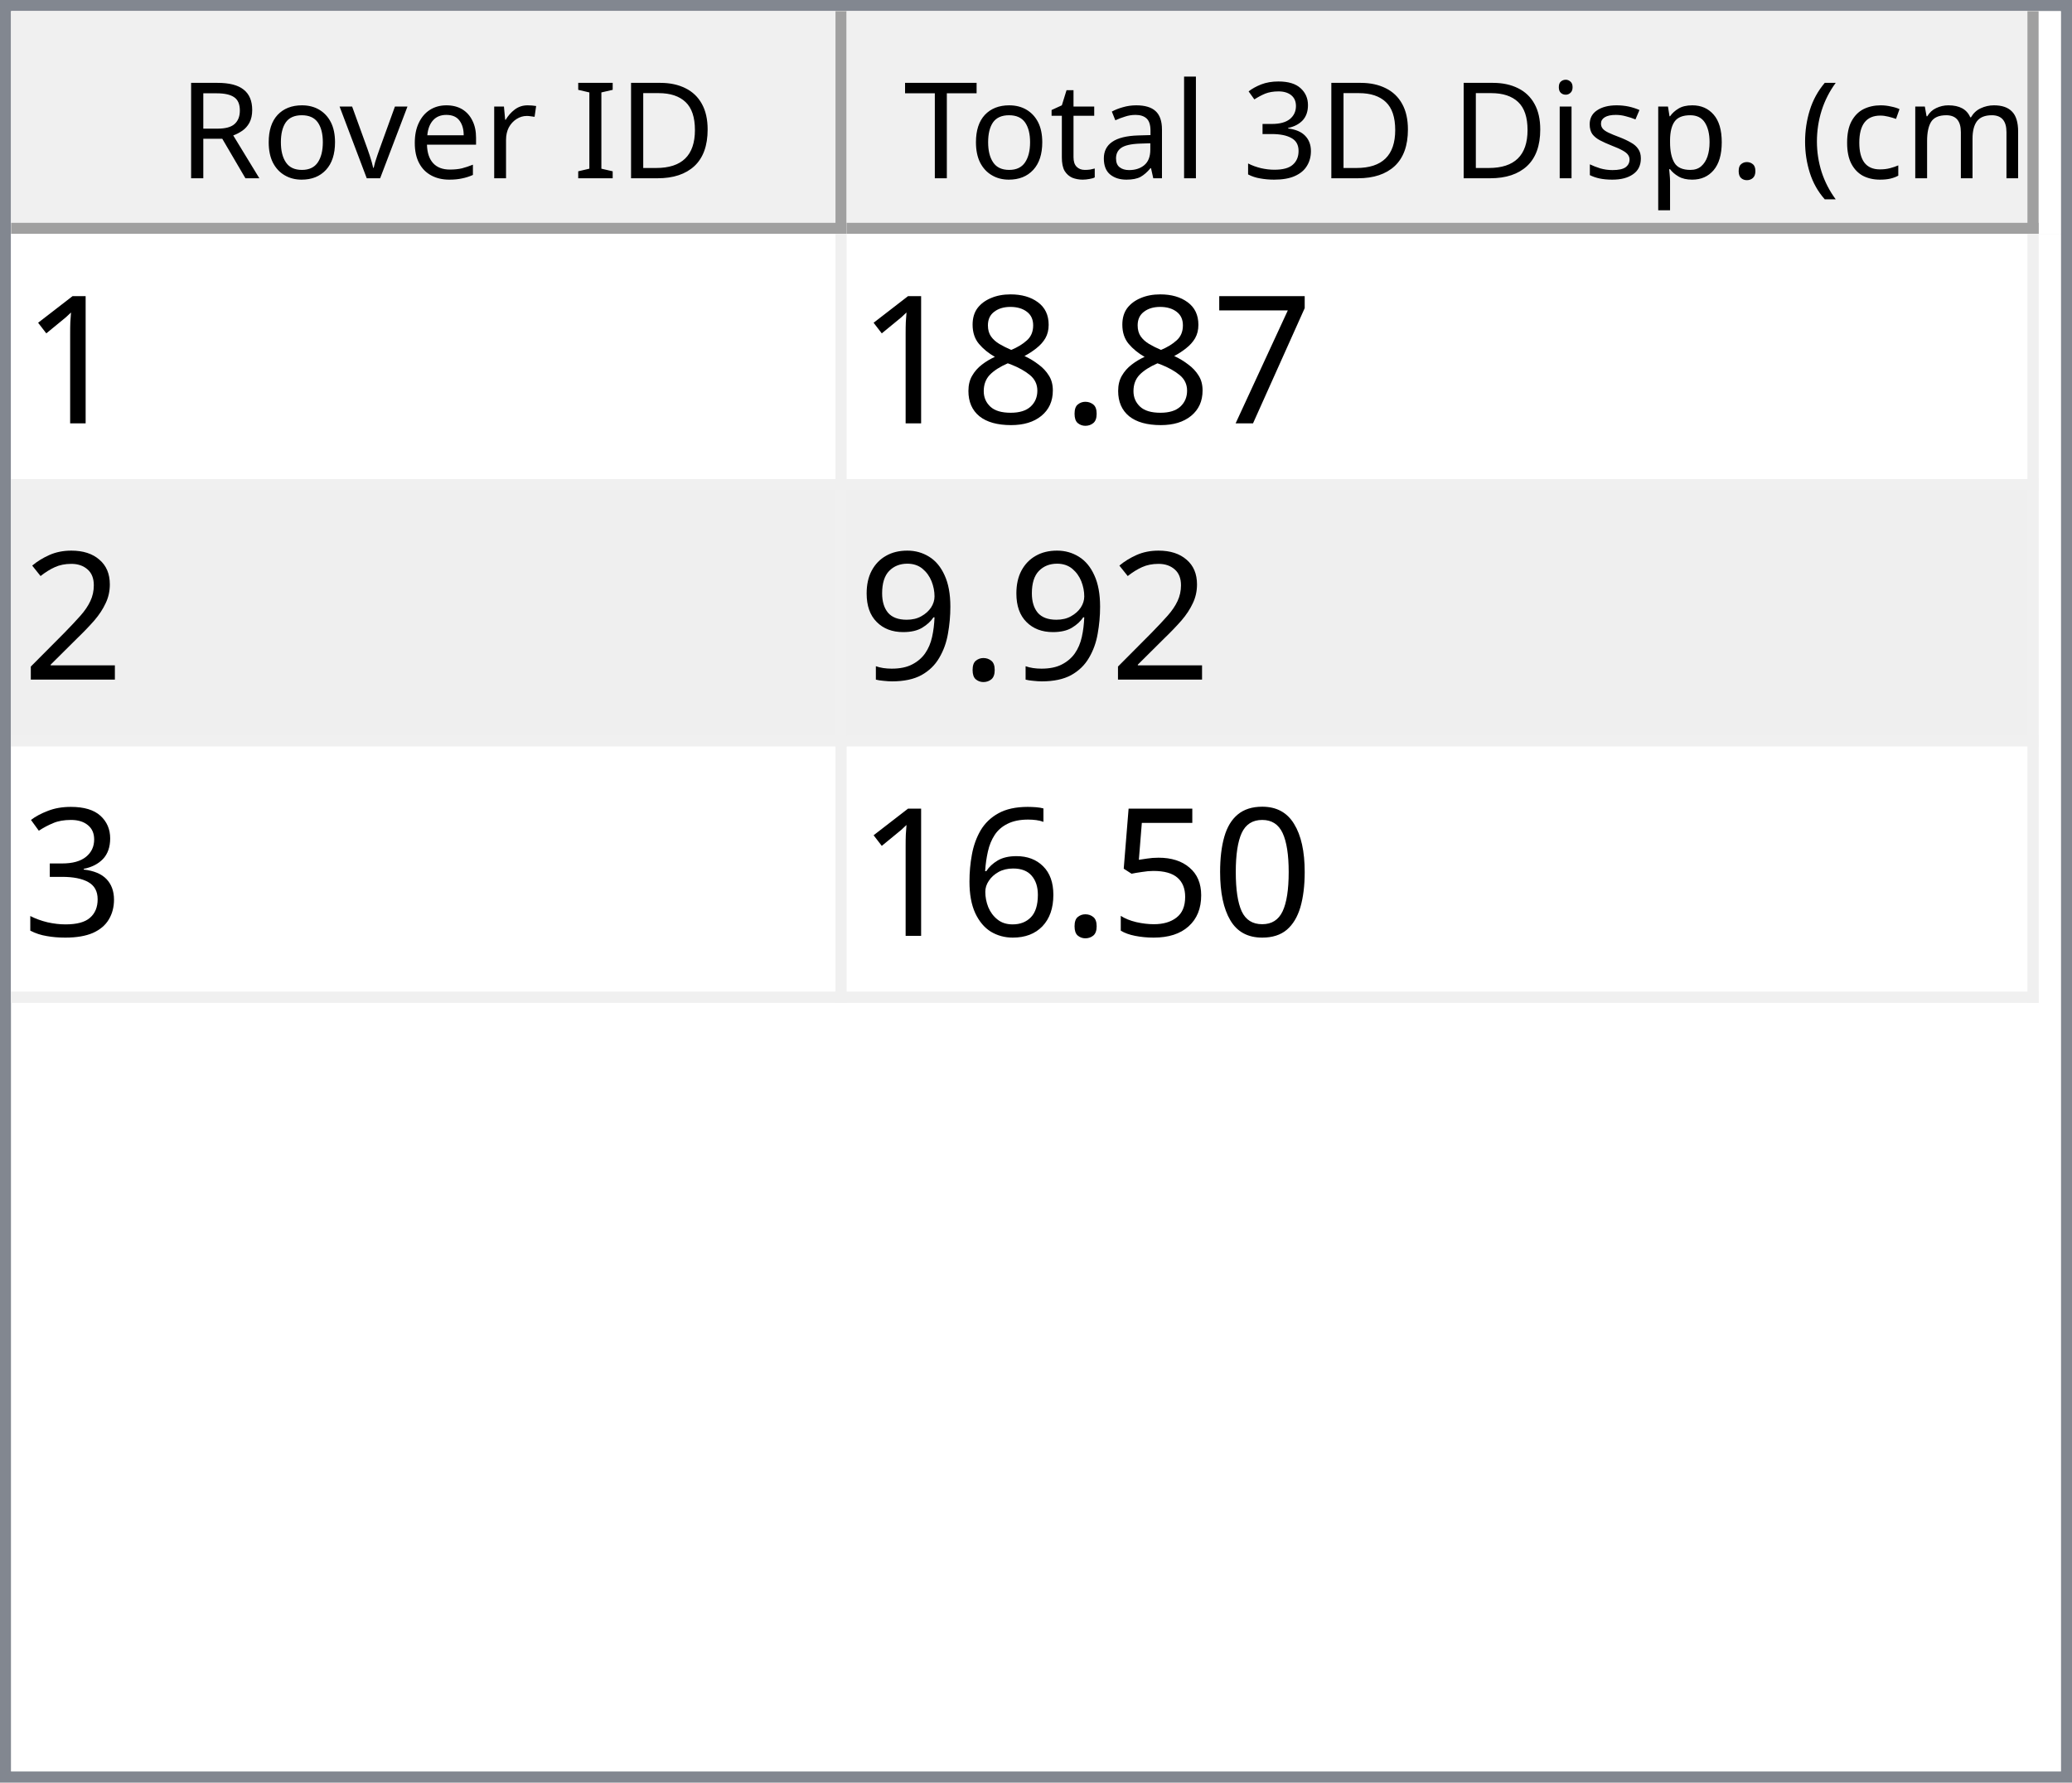
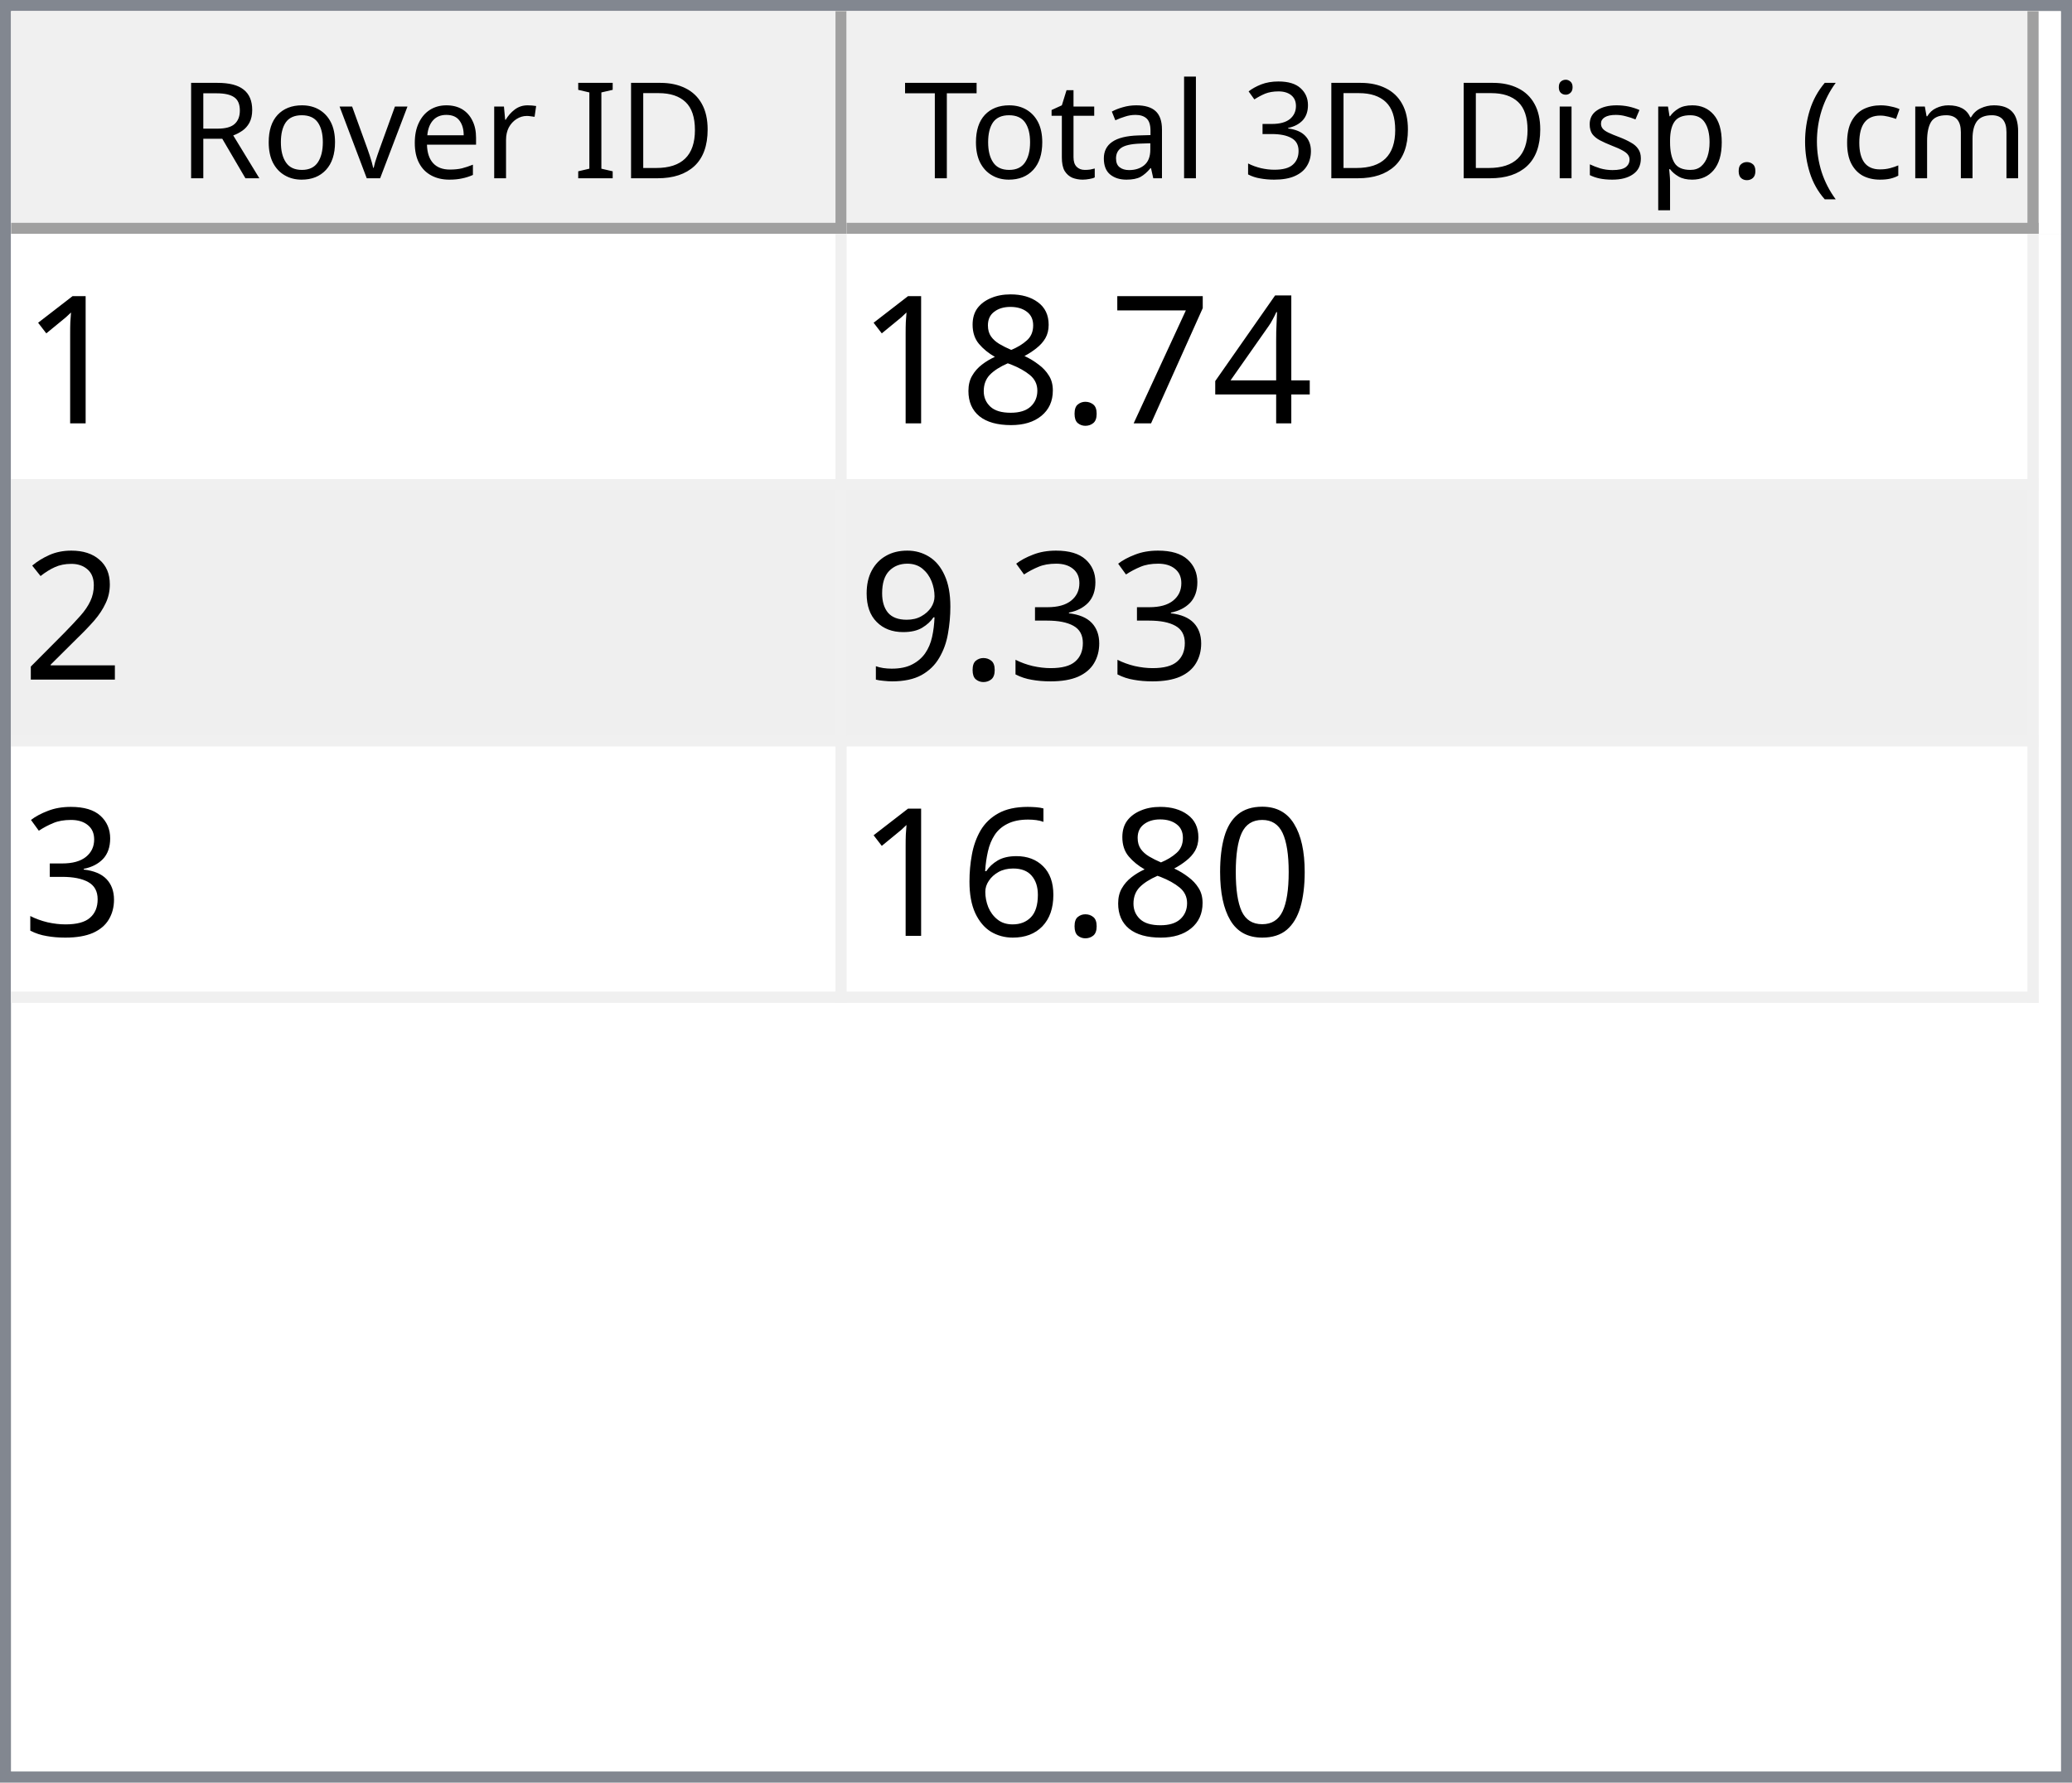
<svg xmlns="http://www.w3.org/2000/svg" style="fill-opacity:1; color-rendering:auto; color-interpolation:auto; text-rendering:auto; stroke:black; stroke-linecap:square; stroke-miterlimit:10; shape-rendering:auto; stroke-opacity:1; fill:black; stroke-dasharray:none; font-weight:normal; stroke-width:1; font-family:'Dialog'; font-style:normal; stroke-linejoin:miter; font-size:12px; stroke-dashoffset:0; image-rendering:auto;" width="186" height="160">
  <defs id="genericDefs" />
  <g>
    <defs id="defs1">
      <clipPath clipPathUnits="userSpaceOnUse" id="clipPath1">
        <path d="M0 0 L186 0 L186 160 L0 160 L0 0 Z" />
      </clipPath>
      <clipPath clipPathUnits="userSpaceOnUse" id="clipPath2">
        <path d="M0 0 L0 160 L186 160 L186 0 Z" />
      </clipPath>
      <clipPath clipPathUnits="userSpaceOnUse" id="clipPath3">
        <path d="M0 0 L0 20 L184 20 L184 0 Z" />
      </clipPath>
      <clipPath clipPathUnits="userSpaceOnUse" id="clipPath4">
        <path d="M0 0 L0 20 L75 20 L75 0 Z" />
      </clipPath>
      <clipPath clipPathUnits="userSpaceOnUse" id="clipPath5">
        <path d="M1 1 L1 19 L74 19 L74 1 Z" />
      </clipPath>
      <clipPath clipPathUnits="userSpaceOnUse" id="clipPath6">
        <path d="M0 0 L0 18 L73 18 L73 0 Z" />
      </clipPath>
      <clipPath clipPathUnits="userSpaceOnUse" id="clipPath7">
        <path d="M-0.5 -0.5 L-0.5 19.5 L74.5 19.5 L74.5 -0.5 Z" />
      </clipPath>
      <clipPath clipPathUnits="userSpaceOnUse" id="clipPath8">
        <path d="M0 0 L0 20 L107 20 L107 0 Z" />
      </clipPath>
      <clipPath clipPathUnits="userSpaceOnUse" id="clipPath9">
        <path d="M1 1 L1 19 L106 19 L106 1 Z" />
      </clipPath>
      <clipPath clipPathUnits="userSpaceOnUse" id="clipPath10">
        <path d="M0 0 L0 18 L105 18 L105 0 Z" />
      </clipPath>
      <clipPath clipPathUnits="userSpaceOnUse" id="clipPath11">
        <path d="M-0.5 -0.5 L-0.5 19.5 L106.5 19.5 L106.5 -0.5 Z" />
      </clipPath>
      <clipPath clipPathUnits="userSpaceOnUse" id="clipPath12">
        <path d="M0 0 L0 138 L184 138 L184 0 Z" />
      </clipPath>
      <clipPath clipPathUnits="userSpaceOnUse" id="clipPath13">
        <path d="M0 0 L0 69 L182 69 L182 0 Z" />
      </clipPath>
      <clipPath clipPathUnits="userSpaceOnUse" id="clipPath14">
        <path d="M-0.5 -0.5 L-0.5 68.5 L181.5 68.5 L181.5 -0.5 Z" />
      </clipPath>
      <clipPath clipPathUnits="userSpaceOnUse" id="clipPath15">
        <path d="M0 0 L0 22 L74 22 L74 0 Z" />
      </clipPath>
      <clipPath clipPathUnits="userSpaceOnUse" id="clipPath16">
        <path d="M0 0 L0 22 L106 22 L106 0 Z" />
      </clipPath>
      <font horiz-adv-x="64.551" id="font1">
        <font-face ascent="107.91" descent="25.098" units-per-em="100" style="font-style:normal; font-family:Segoe UI; font-weight:normal;" />
        <missing-glyph horiz-adv-x="64.551" d="M8.109 0 L8.109 68.266 L56.453 68.266 L56.453 0 L8.109 0 ZM15.328 7.234 L49.219 7.234 L49.219 61.031 L15.328 61.031 L15.328 7.234 Z" />
        <glyph unicode="D" horiz-adv-x="70.117" d="M9.188 0 L9.188 70.016 L28.516 70.016 Q65.531 70.016 65.531 35.891 Q65.531 19.672 55.25 9.836 Q44.969 0 27.734 0 L9.188 0 ZM17.391 62.594 L17.391 7.422 L27.828 7.422 Q41.609 7.422 49.273 14.797 Q56.938 22.172 56.938 35.688 Q56.938 62.594 28.328 62.594 L17.391 62.594 Z" />
        <glyph unicode="I" horiz-adv-x="26.611" d="M17.391 0 L9.188 0 L9.188 70.016 L17.391 70.016 L17.391 0 Z" />
        <glyph unicode=" " horiz-adv-x="27.393" d="" />
        <glyph unicode="r" horiz-adv-x="34.766" d="M34.188 41.891 Q32.078 43.5 28.125 43.5 Q23 43.5 19.555 38.672 Q16.109 33.844 16.109 25.484 L16.109 0 L8.109 0 L8.109 50 L16.109 50 L16.109 39.703 L16.312 39.703 Q18.016 44.969 21.531 47.922 Q25.047 50.875 29.391 50.875 Q32.516 50.875 34.188 50.203 L34.188 41.891 Z" />
        <glyph unicode="e" horiz-adv-x="52.295" d="M48.297 23 L12.984 23 Q13.188 14.656 17.484 10.109 Q21.781 5.562 29.297 5.562 Q37.75 5.562 44.828 11.141 L44.828 3.609 Q38.234 -1.172 27.391 -1.172 Q16.797 -1.172 10.742 5.641 Q4.688 12.453 4.688 24.812 Q4.688 36.469 11.305 43.82 Q17.922 51.172 27.734 51.172 Q37.547 51.172 42.922 44.828 Q48.297 38.484 48.297 27.203 L48.297 23 ZM40.094 29.781 Q40.047 36.719 36.75 40.578 Q33.453 44.438 27.594 44.438 Q21.922 44.438 17.969 40.383 Q14.016 36.328 13.094 29.781 L40.094 29.781 Z" />
        <glyph unicode="v" horiz-adv-x="47.9" d="M47.406 50 L27.484 0 L19.625 0 L0.688 50 L9.469 50 L22.172 13.672 Q23.578 9.672 23.922 6.688 L24.125 6.688 Q24.609 10.453 25.688 13.484 L38.969 50 L47.406 50 Z" />
        <glyph unicode="o" horiz-adv-x="58.594" d="M29 -1.172 Q17.922 -1.172 11.305 5.836 Q4.688 12.844 4.688 24.422 Q4.688 37.016 11.57 44.094 Q18.453 51.172 30.172 51.172 Q41.359 51.172 47.633 44.289 Q53.906 37.406 53.906 25.203 Q53.906 13.234 47.141 6.031 Q40.375 -1.172 29 -1.172 ZM29.594 44.438 Q21.875 44.438 17.383 39.188 Q12.891 33.938 12.891 24.703 Q12.891 15.828 17.43 10.695 Q21.969 5.562 29.594 5.562 Q37.359 5.562 41.531 10.594 Q45.703 15.625 45.703 24.906 Q45.703 34.281 41.531 39.359 Q37.359 44.438 29.594 44.438 Z" />
        <glyph unicode="R" horiz-adv-x="59.814" d="M59.375 0 L49.609 0 L37.891 19.625 Q36.281 22.359 34.766 24.289 Q33.25 26.219 31.664 27.438 Q30.078 28.656 28.25 29.219 Q26.422 29.781 24.125 29.781 L17.391 29.781 L17.391 0 L9.188 0 L9.188 70.016 L30.078 70.016 Q34.672 70.016 38.555 68.867 Q42.438 67.719 45.289 65.375 Q48.141 63.031 49.758 59.547 Q51.375 56.062 51.375 51.375 Q51.375 47.703 50.273 44.656 Q49.172 41.609 47.148 39.211 Q45.125 36.812 42.266 35.133 Q39.406 33.453 35.844 32.516 L35.844 32.328 Q37.594 31.547 38.891 30.547 Q40.188 29.547 41.359 28.18 Q42.531 26.812 43.68 25.078 Q44.828 23.344 46.234 21.047 L59.375 0 ZM17.391 62.594 L17.391 37.203 L28.516 37.203 Q31.594 37.203 34.203 38.133 Q36.812 39.062 38.719 40.797 Q40.625 42.531 41.703 45.047 Q42.781 47.562 42.781 50.688 Q42.781 56.297 39.141 59.445 Q35.5 62.594 28.609 62.594 L17.391 62.594 Z" />
        <glyph unicode=")" horiz-adv-x="30.176" d="M8.297 -15.922 L1.172 -15.922 Q16.406 2.344 16.406 26.812 Q16.406 51.469 1.078 70.016 L8.297 70.016 Q23.531 52.156 23.531 26.703 Q23.531 1.375 8.297 -15.922 Z" />
        <glyph unicode="m" horiz-adv-x="86.133" d="M79.109 0 L71.094 0 L71.094 28.719 Q71.094 37.016 68.531 40.727 Q65.969 44.438 59.906 44.438 Q54.781 44.438 51.195 39.75 Q47.609 35.062 47.609 28.516 L47.609 0 L39.594 0 L39.594 29.688 Q39.594 44.438 28.219 44.438 Q22.953 44.438 19.531 40.016 Q16.109 35.594 16.109 28.516 L16.109 0 L8.109 0 L8.109 50 L16.109 50 L16.109 42.094 L16.312 42.094 Q21.625 51.172 31.844 51.172 Q36.969 51.172 40.773 48.312 Q44.578 45.453 46 40.828 Q51.562 51.172 62.594 51.172 Q79.109 51.172 79.109 30.812 L79.109 0 Z" />
        <glyph unicode="c" horiz-adv-x="46.191" d="M42.188 2.297 Q36.422 -1.172 28.516 -1.172 Q17.828 -1.172 11.258 5.789 Q4.688 12.75 4.688 23.828 Q4.688 36.188 11.766 43.68 Q18.844 51.172 30.672 51.172 Q37.25 51.172 42.281 48.734 L42.281 40.531 Q36.719 44.438 30.375 44.438 Q22.703 44.438 17.797 38.945 Q12.891 33.453 12.891 24.516 Q12.891 15.719 17.508 10.641 Q22.125 5.562 29.891 5.562 Q36.422 5.562 42.188 9.906 L42.188 2.297 Z" />
        <glyph unicode="(" horiz-adv-x="30.176" d="M29.109 -15.922 L21.969 -15.922 Q6.844 1.375 6.844 26.703 Q6.844 52.156 21.969 70.016 L29.203 70.016 Q13.875 51.469 13.875 26.812 Q13.875 2.344 29.109 -15.922 Z" />
        <glyph unicode="." horiz-adv-x="21.68" d="M10.891 -1.078 Q8.641 -1.078 7.055 0.539 Q5.469 2.156 5.469 4.391 Q5.469 6.641 7.055 8.273 Q8.641 9.906 10.891 9.906 Q13.188 9.906 14.797 8.273 Q16.406 6.641 16.406 4.391 Q16.406 2.156 14.797 0.539 Q13.188 -1.078 10.891 -1.078 Z" />
        <glyph unicode="p" horiz-adv-x="58.789" d="M16.312 7.234 L16.109 7.234 L16.109 -23 L8.109 -23 L8.109 50 L16.109 50 L16.109 41.219 L16.312 41.219 Q22.219 51.172 33.594 51.172 Q43.266 51.172 48.688 44.461 Q54.109 37.75 54.109 26.469 Q54.109 13.922 48 6.375 Q41.891 -1.172 31.297 -1.172 Q21.578 -1.172 16.312 7.234 ZM16.109 27.391 L16.109 20.406 Q16.109 14.203 20.141 9.883 Q24.172 5.562 30.375 5.562 Q37.641 5.562 41.773 11.133 Q45.906 16.703 45.906 26.609 Q45.906 34.969 42.047 39.703 Q38.188 44.438 31.594 44.438 Q24.609 44.438 20.359 39.578 Q16.109 34.719 16.109 27.391 Z" />
        <glyph unicode="s" horiz-adv-x="42.432" d="M5.078 1.812 L5.078 10.406 Q11.625 5.562 19.484 5.562 Q30.031 5.562 30.031 12.594 Q30.031 14.594 29.125 15.992 Q28.219 17.391 26.68 18.461 Q25.141 19.531 23.07 20.383 Q21 21.234 18.609 22.172 Q15.281 23.484 12.766 24.828 Q10.25 26.172 8.57 27.859 Q6.891 29.547 6.031 31.695 Q5.172 33.844 5.172 36.719 Q5.172 40.234 6.789 42.945 Q8.406 45.656 11.086 47.484 Q13.766 49.312 17.211 50.242 Q20.656 51.172 24.312 51.172 Q30.812 51.172 35.938 48.922 L35.938 40.828 Q30.422 44.438 23.25 44.438 Q21 44.438 19.195 43.922 Q17.391 43.406 16.094 42.477 Q14.797 41.547 14.086 40.258 Q13.375 38.969 13.375 37.406 Q13.375 35.453 14.086 34.133 Q14.797 32.812 16.164 31.789 Q17.531 30.766 19.484 29.938 Q21.438 29.109 23.922 28.125 Q27.25 26.859 29.883 25.516 Q32.516 24.172 34.375 22.484 Q36.234 20.797 37.234 18.602 Q38.234 16.406 38.234 13.375 Q38.234 9.672 36.602 6.938 Q34.969 4.203 32.234 2.398 Q29.5 0.594 25.93 -0.289 Q22.359 -1.172 18.453 -1.172 Q10.75 -1.172 5.078 1.812 Z" />
        <glyph unicode="i" horiz-adv-x="24.219" d="M12.203 62.703 Q10.062 62.703 8.547 64.164 Q7.031 65.625 7.031 67.875 Q7.031 70.125 8.547 71.609 Q10.062 73.094 12.203 73.094 Q14.406 73.094 15.945 71.609 Q17.484 70.125 17.484 67.875 Q17.484 65.719 15.945 64.211 Q14.406 62.703 12.203 62.703 ZM16.109 0 L8.109 0 L8.109 50 L16.109 50 L16.109 0 Z" />
        <glyph unicode="3" horiz-adv-x="53.906" d="M46.531 19.828 Q46.531 15.094 44.75 11.211 Q42.969 7.328 39.719 4.57 Q36.469 1.812 31.93 0.297 Q27.391 -1.219 21.922 -1.219 Q11.922 -1.219 6 2.594 L6 11.188 Q13.094 5.609 22.219 5.609 Q25.875 5.609 28.828 6.539 Q31.781 7.469 33.906 9.227 Q36.031 10.984 37.18 13.477 Q38.328 15.969 38.328 19.094 Q38.328 32.812 18.797 32.812 L12.984 32.812 L12.984 39.594 L18.5 39.594 Q35.797 39.594 35.797 52.484 Q35.797 64.406 22.609 64.406 Q15.188 64.406 8.688 59.422 L8.688 67.188 Q15.375 71.188 24.609 71.188 Q29 71.188 32.57 69.969 Q36.141 68.75 38.68 66.555 Q41.219 64.359 42.609 61.281 Q44 58.203 44 54.5 Q44 40.672 30.031 36.719 L30.031 36.531 Q33.594 36.141 36.625 34.797 Q39.656 33.453 41.852 31.305 Q44.047 29.156 45.289 26.25 Q46.531 23.344 46.531 19.828 Z" />
        <glyph unicode="l" horiz-adv-x="24.219" d="M16.109 0 L8.109 0 L8.109 74.031 L16.109 74.031 L16.109 0 Z" />
        <glyph unicode="a" horiz-adv-x="50.879" d="M43.891 0 L35.891 0 L35.891 7.812 L35.688 7.812 Q30.469 -1.172 20.312 -1.172 Q12.844 -1.172 8.617 2.781 Q4.391 6.734 4.391 13.281 Q4.391 27.297 20.906 29.594 L35.891 31.688 Q35.891 44.438 25.594 44.438 Q16.547 44.438 9.281 38.281 L9.281 46.484 Q16.656 51.172 26.266 51.172 Q43.891 51.172 43.891 32.516 L43.891 0 ZM35.891 25.297 L23.828 23.641 Q18.266 22.859 15.43 20.875 Q12.594 18.891 12.594 13.875 Q12.594 10.203 15.211 7.883 Q17.828 5.562 22.172 5.562 Q28.125 5.562 32.008 9.742 Q35.891 13.922 35.891 20.312 L35.891 25.297 Z" />
        <glyph unicode="t" horiz-adv-x="33.887" d="M31.297 0.484 Q28.469 -1.078 23.828 -1.078 Q10.688 -1.078 10.688 13.578 L10.688 43.172 L2.094 43.172 L2.094 50 L10.688 50 L10.688 62.203 L18.703 64.797 L18.703 50 L31.297 50 L31.297 43.172 L18.703 43.172 L18.703 14.984 Q18.703 9.969 20.414 7.82 Q22.125 5.672 26.078 5.672 Q29.109 5.672 31.297 7.328 L31.297 0.484 Z" />
        <glyph unicode="T" horiz-adv-x="52.393" d="M50.594 62.594 L30.375 62.594 L30.375 0 L22.172 0 L22.172 62.594 L2 62.594 L2 70.016 L50.594 70.016 L50.594 62.594 Z" />
      </font>
      <font horiz-adv-x="75.0" id="font2">
        <font-face ascent="100.537" descent="21.973" units-per-em="100" style="font-style:normal; font-family:sans-serif; font-weight:normal;" />
        <missing-glyph horiz-adv-x="75.0" d="M12.5 0 L12.5 62.5 L62.5 62.5 L62.5 0 L12.5 0 ZM14.062 1.562 L60.938 1.562 L60.938 60.938 L14.062 60.938 L14.062 1.562 Z" />
        <glyph unicode="1" horiz-adv-x="55.615" d="M37.25 0 L28.469 0 L28.469 56 Q25.297 52.984 20.141 49.953 Q14.984 46.922 10.891 45.406 L10.891 53.906 Q18.266 57.375 23.781 62.305 Q29.297 67.234 31.594 71.875 L37.25 71.875 L37.25 0 Z" />
+         <glyph unicode="4" horiz-adv-x="55.615" d="M32.328 0 L32.328 17.141 L1.266 17.141 L1.266 25.203 L33.938 71.578 L41.109 71.578 L41.109 25.203 L50.781 25.203 L50.781 17.141 L41.109 17.141 L41.109 0 L32.328 0 ZM32.328 25.203 L32.328 57.469 L9.906 25.203 L32.328 25.203 Z" />
        <glyph unicode="7" horiz-adv-x="55.615" d="M4.734 62.203 L4.734 70.656 L51.078 70.656 L51.078 63.812 Q44.234 56.547 37.523 44.484 Q30.812 32.422 27.156 19.672 Q24.516 10.688 23.781 0 L14.75 0 Q14.891 8.453 18.062 20.414 Q21.234 32.375 27.172 43.484 Q33.109 54.594 39.797 62.203 L4.734 62.203 Z" />
        <glyph unicode="." horiz-adv-x="27.783" d="M9.078 0 L9.078 10.016 L19.094 10.016 L19.094 0 L9.078 0 Z" />
        <glyph unicode="8" horiz-adv-x="55.615" d="M17.672 38.812 Q12.203 40.828 9.57 44.539 Q6.938 48.25 6.938 53.422 Q6.938 61.234 12.555 66.555 Q18.172 71.875 27.484 71.875 Q36.859 71.875 42.578 66.43 Q48.297 60.984 48.297 53.172 Q48.297 48.188 45.68 44.508 Q43.062 40.828 37.75 38.812 Q44.344 36.672 47.781 31.883 Q51.219 27.094 51.219 20.453 Q51.219 11.281 44.727 5.031 Q38.234 -1.219 27.641 -1.219 Q17.047 -1.219 10.547 5.055 Q4.047 11.328 4.047 20.703 Q4.047 27.688 7.594 32.398 Q11.141 37.109 17.672 38.812 ZM15.922 53.719 Q15.922 48.641 19.195 45.414 Q22.469 42.188 27.688 42.188 Q32.766 42.188 36.016 45.383 Q39.266 48.578 39.266 53.219 Q39.266 58.062 35.914 61.359 Q32.562 64.656 27.594 64.656 Q22.562 64.656 19.242 61.43 Q15.922 58.203 15.922 53.719 ZM13.094 20.656 Q13.094 16.891 14.875 13.375 Q16.656 9.859 20.172 7.93 Q23.688 6 27.734 6 Q34.031 6 38.133 10.055 Q42.234 14.109 42.234 20.359 Q42.234 26.703 38.016 30.859 Q33.797 35.016 27.438 35.016 Q21.234 35.016 17.164 30.914 Q13.094 26.812 13.094 20.656 Z" />
        <glyph unicode="2" horiz-adv-x="55.615" d="M50.344 8.453 L50.344 0 L3.031 0 Q2.938 3.172 4.047 6.109 Q5.859 10.938 9.836 15.625 Q13.812 20.312 21.344 26.469 Q33.016 36.031 37.117 41.625 Q41.219 47.219 41.219 52.203 Q41.219 57.422 37.477 61.008 Q33.734 64.594 27.734 64.594 Q21.391 64.594 17.578 60.789 Q13.766 56.984 13.719 50.25 L4.688 51.172 Q5.609 61.281 11.664 66.578 Q17.719 71.875 27.938 71.875 Q38.234 71.875 44.242 66.164 Q50.25 60.453 50.25 52 Q50.25 47.703 48.492 43.555 Q46.734 39.406 42.656 34.812 Q38.578 30.219 29.109 22.219 Q21.188 15.578 18.945 13.211 Q16.703 10.844 15.234 8.453 L50.344 8.453 Z" />
+         <glyph unicode="3" horiz-adv-x="55.615" d="M4.203 18.891 L12.984 20.062 Q14.5 12.594 18.141 9.297 Q21.781 6 27 6 Q33.203 6 37.477 10.297 Q41.75 14.594 41.75 20.953 Q41.75 27 37.797 30.93 Q33.844 34.859 27.734 34.859 Q25.25 34.859 21.531 33.891 L22.516 41.609 Q23.391 41.5 23.922 41.5 Q29.547 41.5 34.039 44.43 Q38.531 47.359 38.531 53.469 Q38.531 58.297 35.258 61.477 Q31.984 64.656 26.812 64.656 Q21.688 64.656 18.266 61.43 Q14.844 58.203 13.875 51.766 L5.078 53.328 Q6.688 62.156 12.398 67.016 Q18.109 71.875 26.609 71.875 Q32.469 71.875 37.398 69.359 Q42.328 66.844 44.945 62.5 Q47.562 58.156 47.562 53.266 Q47.562 48.641 45.07 44.828 Q42.578 41.016 37.703 38.766 Q44.047 37.312 47.562 32.695 Q51.078 28.078 51.078 21.141 Q51.078 11.766 44.242 5.25 Q37.406 -1.266 26.953 -1.266 Q17.531 -1.266 11.305 4.352 Q5.078 9.969 4.203 18.891 Z" />
        <glyph unicode="9" horiz-adv-x="55.615" d="M5.469 16.547 L13.922 17.328 Q14.984 11.375 18.016 8.688 Q21.047 6 25.781 6 Q29.828 6 32.883 7.859 Q35.938 9.719 37.891 12.82 Q39.844 15.922 41.164 21.195 Q42.484 26.469 42.484 31.938 Q42.484 32.516 42.438 33.688 Q39.797 29.5 35.234 26.883 Q30.672 24.266 25.344 24.266 Q16.453 24.266 10.305 30.711 Q4.156 37.156 4.156 47.703 Q4.156 58.594 10.578 65.234 Q17 71.875 26.656 71.875 Q33.641 71.875 39.43 68.117 Q45.219 64.359 48.219 57.398 Q51.219 50.438 51.219 37.25 Q51.219 23.531 48.242 15.406 Q45.266 7.281 39.383 3.031 Q33.5 -1.219 25.594 -1.219 Q17.188 -1.219 11.867 3.445 Q6.547 8.109 5.469 16.547 ZM41.453 48.141 Q41.453 55.719 37.43 60.156 Q33.406 64.594 27.734 64.594 Q21.875 64.594 17.531 59.812 Q13.188 55.031 13.188 47.406 Q13.188 40.578 17.312 36.305 Q21.438 32.031 27.484 32.031 Q33.594 32.031 37.523 36.305 Q41.453 40.578 41.453 48.141 Z" />
-         <glyph unicode="3" horiz-adv-x="55.615" d="M4.203 18.891 L12.984 20.062 Q14.5 12.594 18.141 9.297 Q21.781 6 27 6 Q33.203 6 37.477 10.297 Q41.75 14.594 41.75 20.953 Q41.75 27 37.797 30.93 Q33.844 34.859 27.734 34.859 Q25.25 34.859 21.531 33.891 L22.516 41.609 Q23.391 41.5 23.922 41.5 Q29.547 41.5 34.039 44.43 Q38.531 47.359 38.531 53.469 Q38.531 58.297 35.258 61.477 Q31.984 64.656 26.812 64.656 Q21.688 64.656 18.266 61.43 Q14.844 58.203 13.875 51.766 L5.078 53.328 Q6.688 62.156 12.398 67.016 Q18.109 71.875 26.609 71.875 Q32.469 71.875 37.398 69.359 Q42.328 66.844 44.945 62.5 Q47.562 58.156 47.562 53.266 Q47.562 48.641 45.07 44.828 Q42.578 41.016 37.703 38.766 Q44.047 37.312 47.562 32.695 Q51.078 28.078 51.078 21.141 Q51.078 11.766 44.242 5.25 Q37.406 -1.266 26.953 -1.266 Q17.531 -1.266 11.305 4.352 Q5.078 9.969 4.203 18.891 Z" />
        <glyph unicode="0" horiz-adv-x="55.615" d="M4.156 35.297 Q4.156 48 6.766 55.742 Q9.375 63.484 14.523 67.68 Q19.672 71.875 27.484 71.875 Q33.25 71.875 37.594 69.555 Q41.938 67.234 44.773 62.867 Q47.609 58.5 49.219 52.227 Q50.828 45.953 50.828 35.297 Q50.828 22.703 48.242 14.969 Q45.656 7.234 40.508 3.008 Q35.359 -1.219 27.484 -1.219 Q17.141 -1.219 11.234 6.203 Q4.156 15.141 4.156 35.297 ZM13.188 35.297 Q13.188 17.672 17.312 11.836 Q21.438 6 27.484 6 Q33.547 6 37.672 11.859 Q41.797 17.719 41.797 35.297 Q41.797 52.984 37.672 58.789 Q33.547 64.594 27.391 64.594 Q21.344 64.594 17.719 59.469 Q13.188 52.938 13.188 35.297 Z" />
-         <glyph unicode="5" horiz-adv-x="55.615" d="M4.156 18.75 L13.375 19.531 Q14.406 12.797 18.141 9.398 Q21.875 6 27.156 6 Q33.5 6 37.891 10.789 Q42.281 15.578 42.281 23.484 Q42.281 31 38.062 35.352 Q33.844 39.703 27 39.703 Q22.75 39.703 19.336 37.773 Q15.922 35.844 13.969 32.766 L5.719 33.844 L12.641 70.609 L48.25 70.609 L48.25 62.203 L19.672 62.203 L15.828 42.969 Q22.266 47.469 29.344 47.469 Q38.719 47.469 45.164 40.969 Q51.609 34.469 51.609 24.266 Q51.609 14.547 45.953 7.469 Q39.062 -1.219 27.156 -1.219 Q17.391 -1.219 11.211 4.25 Q5.031 9.719 4.156 18.75 Z" />
        <glyph unicode="6" horiz-adv-x="55.615" d="M49.75 54.047 L41.016 53.375 Q39.844 58.547 37.703 60.891 Q34.125 64.656 28.906 64.656 Q24.703 64.656 21.531 62.312 Q17.391 59.281 14.992 53.469 Q12.594 47.656 12.5 36.922 Q15.672 41.75 20.266 44.094 Q24.859 46.438 29.891 46.438 Q38.672 46.438 44.852 39.969 Q51.031 33.5 51.031 23.25 Q51.031 16.5 48.125 10.719 Q45.219 4.938 40.141 1.859 Q35.062 -1.219 28.609 -1.219 Q17.625 -1.219 10.695 6.859 Q3.766 14.938 3.766 33.5 Q3.766 54.25 11.422 63.672 Q18.109 71.875 29.438 71.875 Q37.891 71.875 43.289 67.141 Q48.688 62.406 49.75 54.047 ZM13.875 23.188 Q13.875 18.656 15.797 14.508 Q17.719 10.359 21.188 8.18 Q24.656 6 28.469 6 Q34.031 6 38.039 10.492 Q42.047 14.984 42.047 22.703 Q42.047 30.125 38.086 34.398 Q34.125 38.672 28.125 38.672 Q22.172 38.672 18.023 34.398 Q13.875 30.125 13.875 23.188 Z" />
      </font>
    </defs>
    <g style="fill:white; stroke:white;">
      <rect x="0" y="0" width="186" style="clip-path:url(#clipPath1); stroke:none;" height="160" />
    </g>
    <g style="fill:white; text-rendering:optimizeSpeed; color-rendering:optimizeSpeed; image-rendering:optimizeSpeed; shape-rendering:crispEdges; stroke:white; color-interpolation:sRGB;">
      <rect x="0" width="186" height="160" y="0" style="stroke:none;" />
      <path style="stroke:none;" d="M0 160 L186 160 L186 0 L0 0 Z" />
    </g>
    <g style="fill:rgb(240,240,240); font-family:'Segoe UI'; stroke:rgb(240,240,240);">
      <rect x="0" y="0" width="186" style="clip-path:url(#clipPath2); stroke:none;" height="160" />
    </g>
    <g style="fill:rgb(130,135,144); font-family:'Segoe UI'; stroke:rgb(130,135,144);">
      <path d="M0 0 L186 0 L186 160 L0 160 L0 0 ZM1 1 L185 1 L185 159 L1 159 L1 1 Z" style="fill-rule:evenodd; clip-path:url(#clipPath2); stroke:none;" />
    </g>
    <g style="fill:white; font-family:'Segoe UI'; stroke:white;" transform="translate(1,1)">
      <rect x="0" y="0" width="184" style="clip-path:url(#clipPath3); stroke:none;" height="20" />
    </g>
    <g style="fill:rgb(240,240,240); font-family:'Segoe UI'; stroke:rgb(240,240,240);" transform="translate(1,1)">
      <rect x="0" y="0" width="75" style="clip-path:url(#clipPath4); stroke:none;" height="20" />
    </g>
    <g style="font-family:'Segoe UI';" transform="translate(2,2)">
      <text x="14" xml:space="preserve" y="14" style="clip-path:url(#clipPath6); stroke:none;">Rover ID</text>
    </g>
    <g style="fill:rgb(160,160,160); font-family:'Segoe UI'; stroke:rgb(160,160,160); stroke-linejoin:bevel;" transform="translate(1.5,1.5)">
      <line x1="74" x2="74" y1="0" style="fill:none; clip-path:url(#clipPath7);" y2="19" />
    </g>
    <g style="fill:rgb(160,160,160); font-family:'Segoe UI'; stroke:rgb(160,160,160); stroke-linejoin:bevel;" transform="matrix(1,0,0,1,1,1) translate(0.5,0.5)">
      <line x1="0" x2="74" y1="19" style="fill:none; clip-path:url(#clipPath7);" y2="19" />
    </g>
    <g style="fill:rgb(240,240,240); font-family:'Segoe UI'; stroke:rgb(240,240,240);" transform="translate(76,1)">
      <rect x="0" y="0" width="107" style="clip-path:url(#clipPath8); stroke:none;" height="20" />
    </g>
    <g style="font-family:'Segoe UI';" transform="translate(77,2)">
      <text x="1" xml:space="preserve" y="14" style="clip-path:url(#clipPath10); stroke:none;"> Total 3D Disp. (cm)</text>
    </g>
    <g style="fill:rgb(160,160,160); font-family:'Segoe UI'; stroke:rgb(160,160,160); stroke-linejoin:bevel;" transform="translate(76.5,1.5)">
      <line x1="106" x2="106" y1="0" style="fill:none; clip-path:url(#clipPath11);" y2="19" />
    </g>
    <g style="fill:rgb(160,160,160); font-family:'Segoe UI'; stroke:rgb(160,160,160); stroke-linejoin:bevel;" transform="matrix(1,0,0,1,76,1) translate(0.5,0.5)">
      <line x1="0" x2="106" y1="19" style="fill:none; clip-path:url(#clipPath11);" y2="19" />
    </g>
    <g style="fill:white; font-family:'Segoe UI'; stroke:white;" transform="translate(1,21)">
      <rect x="0" y="0" width="184" style="clip-path:url(#clipPath12); stroke:none;" height="138" />
    </g>
    <g style="fill:rgb(240,240,240); font-size:16px; font-family:sans-serif; stroke:rgb(240,240,240);" transform="translate(1,21)">
      <rect x="0" y="0" width="182" style="clip-path:url(#clipPath13); stroke:none;" height="69" />
      <line transform="translate(0.5,0.5)" x1="0" x2="181" y1="22" style="clip-path:url(#clipPath14); fill:none; stroke-linejoin:bevel;" y2="22" />
    </g>
    <g transform="matrix(1,0,0,1,1,21) translate(0.5,0.5)" style="fill:rgb(240,240,240); font-size:16px; font-family:sans-serif; stroke:rgb(240,240,240); stroke-linejoin:bevel;">
      <line x1="0" x2="181" y1="45" style="fill:none; clip-path:url(#clipPath14);" y2="45" />
    </g>
    <g transform="matrix(1,0,0,1,1,21) translate(0.5,0.5)" style="fill:rgb(240,240,240); font-size:16px; font-family:sans-serif; stroke:rgb(240,240,240); stroke-linejoin:bevel;">
      <line x1="0" x2="181" y1="68" style="fill:none; clip-path:url(#clipPath14);" y2="68" />
    </g>
    <g transform="matrix(1,0,0,1,1,21) translate(0.5,0.5)" style="fill:rgb(240,240,240); font-size:16px; font-family:sans-serif; stroke:rgb(240,240,240); stroke-linejoin:bevel;">
      <line x1="74" x2="74" y1="0" style="fill:none; clip-path:url(#clipPath14);" y2="68" />
    </g>
    <g transform="matrix(1,0,0,1,1,21) translate(0.5,0.5)" style="fill:rgb(240,240,240); font-size:16px; font-family:sans-serif; stroke:rgb(240,240,240); stroke-linejoin:bevel;">
      <line x1="181" x2="181" y1="0" style="fill:none; clip-path:url(#clipPath14);" y2="68" />
    </g>
    <g style="fill:white; font-size:16px; font-family:sans-serif; stroke:white;" transform="matrix(1,0,0,1,1,21)">
      <rect x="0" y="0" width="74" style="clip-path:url(#clipPath15); stroke:none;" height="22" />
      <text x="1" y="17" style="fill:black; clip-path:url(#clipPath15); stroke:none;" xml:space="preserve">1</text>
    </g>
    <g style="fill:white; font-size:16px; font-family:sans-serif; stroke:white;" transform="matrix(1,0,0,1,1,21) translate(75,0)">
      <rect x="0" y="0" width="106" style="clip-path:url(#clipPath16); stroke:none;" height="22" />
-       <text x="1" y="17" style="fill:black; clip-path:url(#clipPath16); stroke:none;" xml:space="preserve">18.87</text>
+       <text x="1" y="17" style="fill:black; clip-path:url(#clipPath16); stroke:none;" xml:space="preserve">18.74</text>
    </g>
    <g style="fill:rgb(239,239,239); font-size:16px; font-family:sans-serif; stroke:rgb(239,239,239);" transform="matrix(1,0,0,1,1,21) translate(0,23)">
      <rect x="0" y="0" width="74" style="clip-path:url(#clipPath15); stroke:none;" height="22" />
      <text x="1" y="17" style="fill:black; clip-path:url(#clipPath15); stroke:none;" xml:space="preserve">2</text>
    </g>
    <g style="fill:rgb(239,239,239); font-size:16px; font-family:sans-serif; stroke:rgb(239,239,239);" transform="matrix(1,0,0,1,1,21) translate(75,23)">
      <rect x="0" y="0" width="106" style="clip-path:url(#clipPath16); stroke:none;" height="22" />
-       <text x="1" y="17" style="fill:black; clip-path:url(#clipPath16); stroke:none;" xml:space="preserve">9.92</text>
+       <text x="1" y="17" style="fill:black; clip-path:url(#clipPath16); stroke:none;" xml:space="preserve">9.33</text>
    </g>
    <g style="fill:white; font-size:16px; font-family:sans-serif; stroke:white;" transform="matrix(1,0,0,1,1,21) translate(0,46)">
      <rect x="0" y="0" width="74" style="clip-path:url(#clipPath15); stroke:none;" height="22" />
      <text x="1" y="17" style="fill:black; clip-path:url(#clipPath15); stroke:none;" xml:space="preserve">3</text>
    </g>
    <g style="fill:white; font-size:16px; font-family:sans-serif; stroke:white;" transform="matrix(1,0,0,1,1,21) translate(75,46)">
      <rect x="0" y="0" width="106" style="clip-path:url(#clipPath16); stroke:none;" height="22" />
-       <text x="1" y="17" style="fill:black; clip-path:url(#clipPath16); stroke:none;" xml:space="preserve">16.50</text>
+       <text x="1" y="17" style="fill:black; clip-path:url(#clipPath16); stroke:none;" xml:space="preserve">16.80</text>
    </g>
  </g>
</svg>
